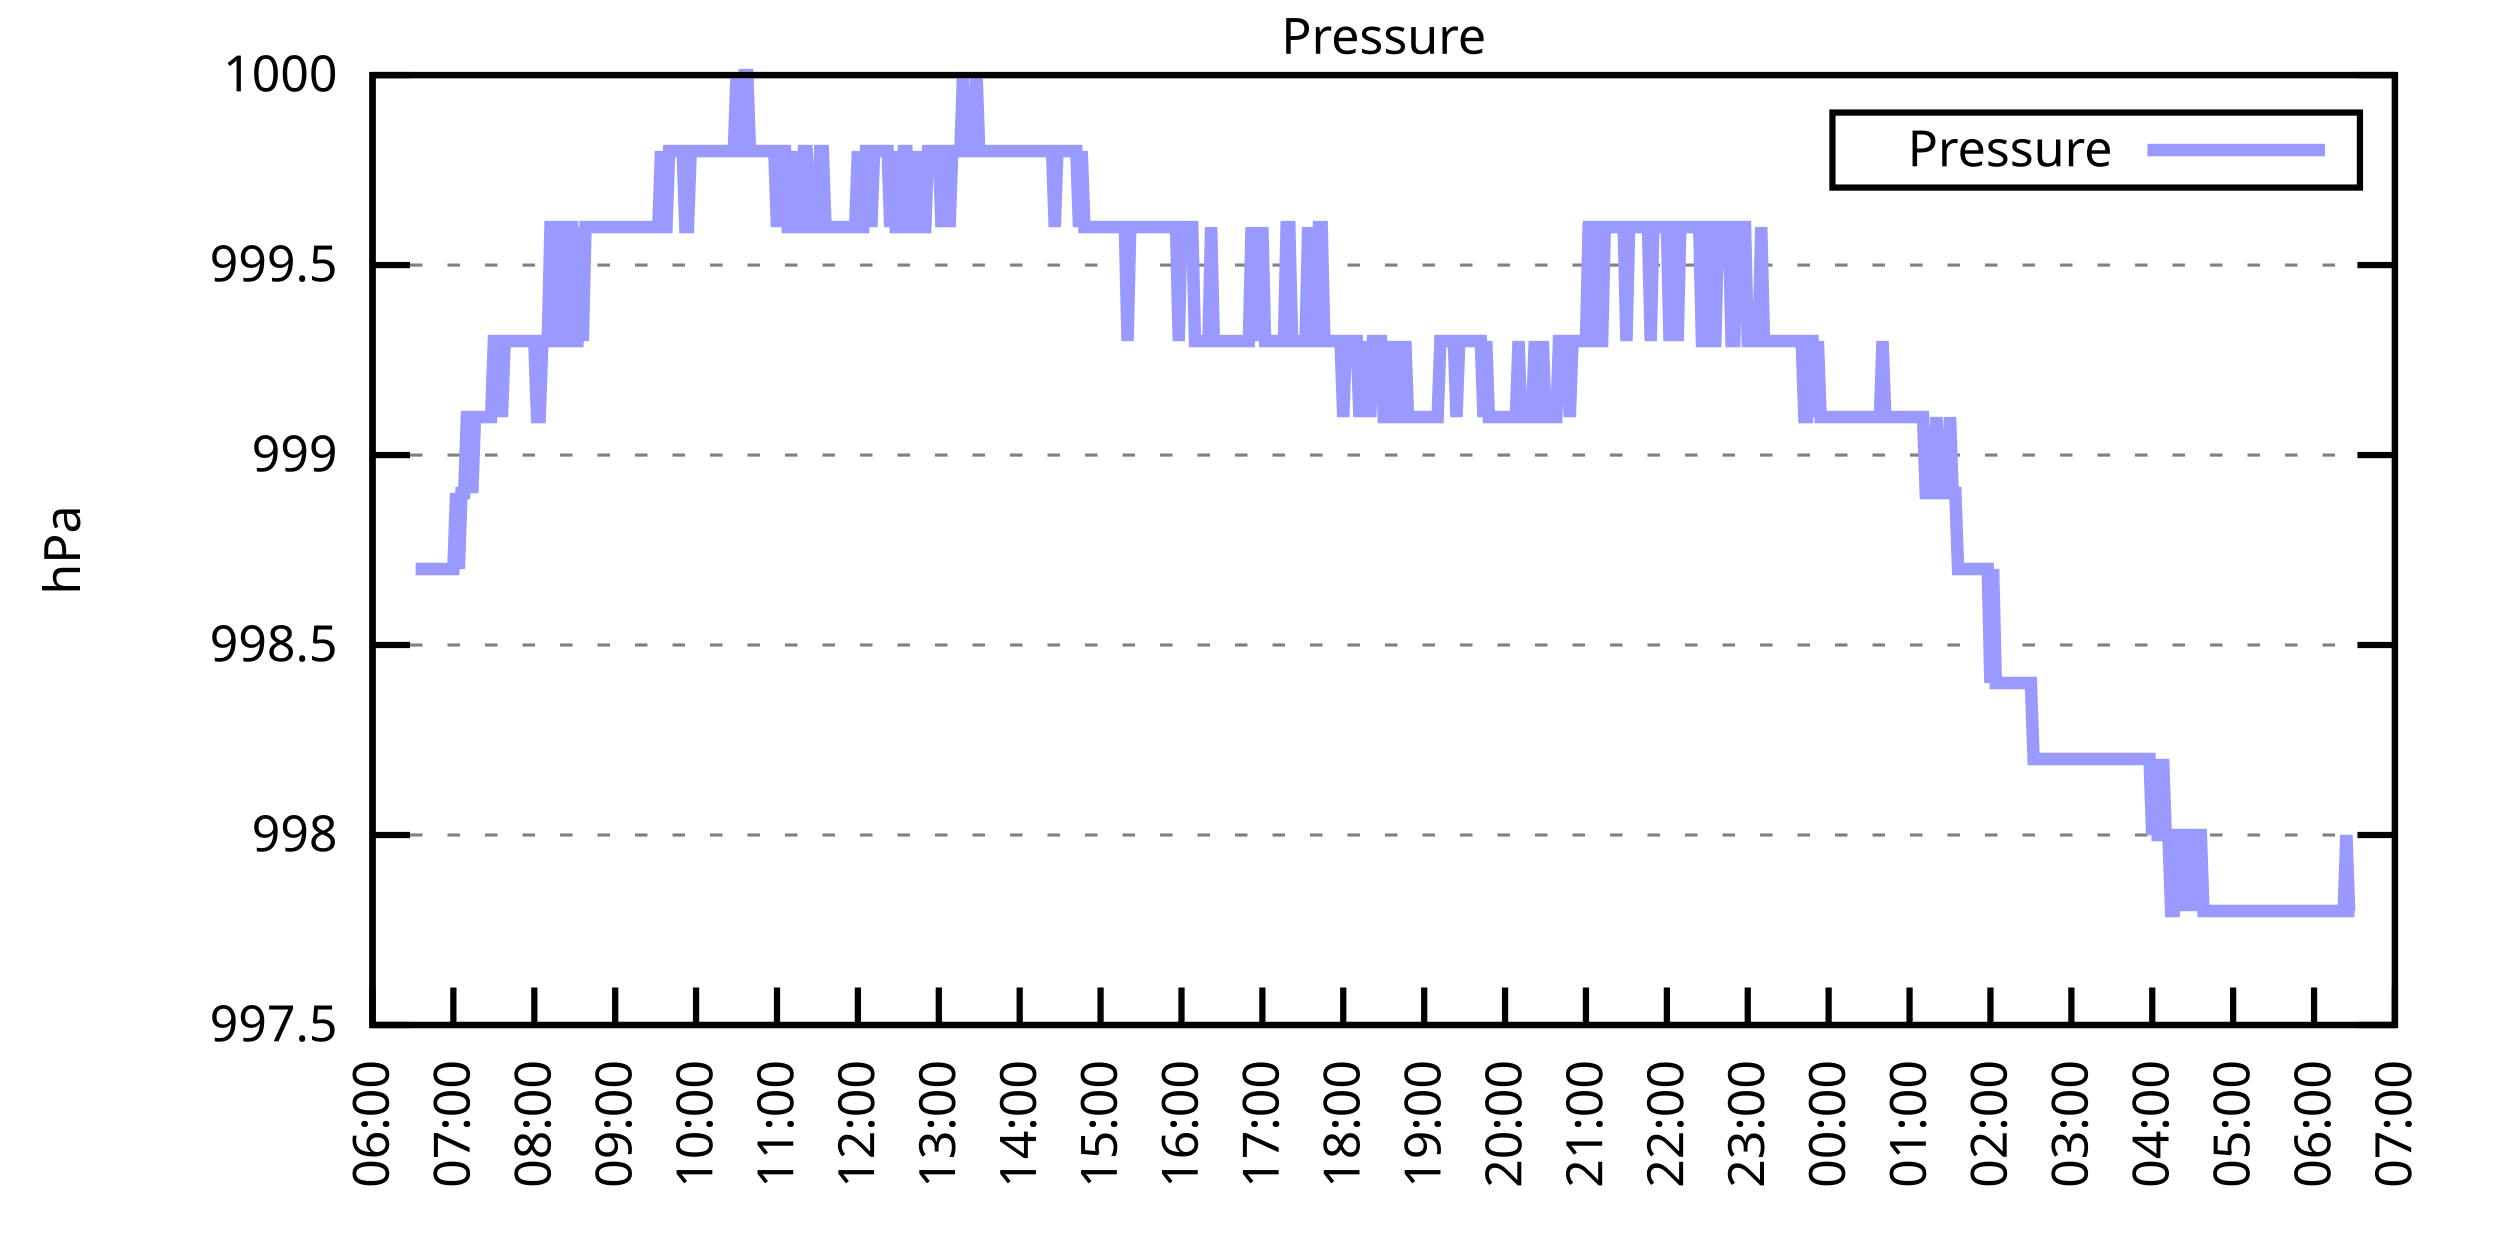
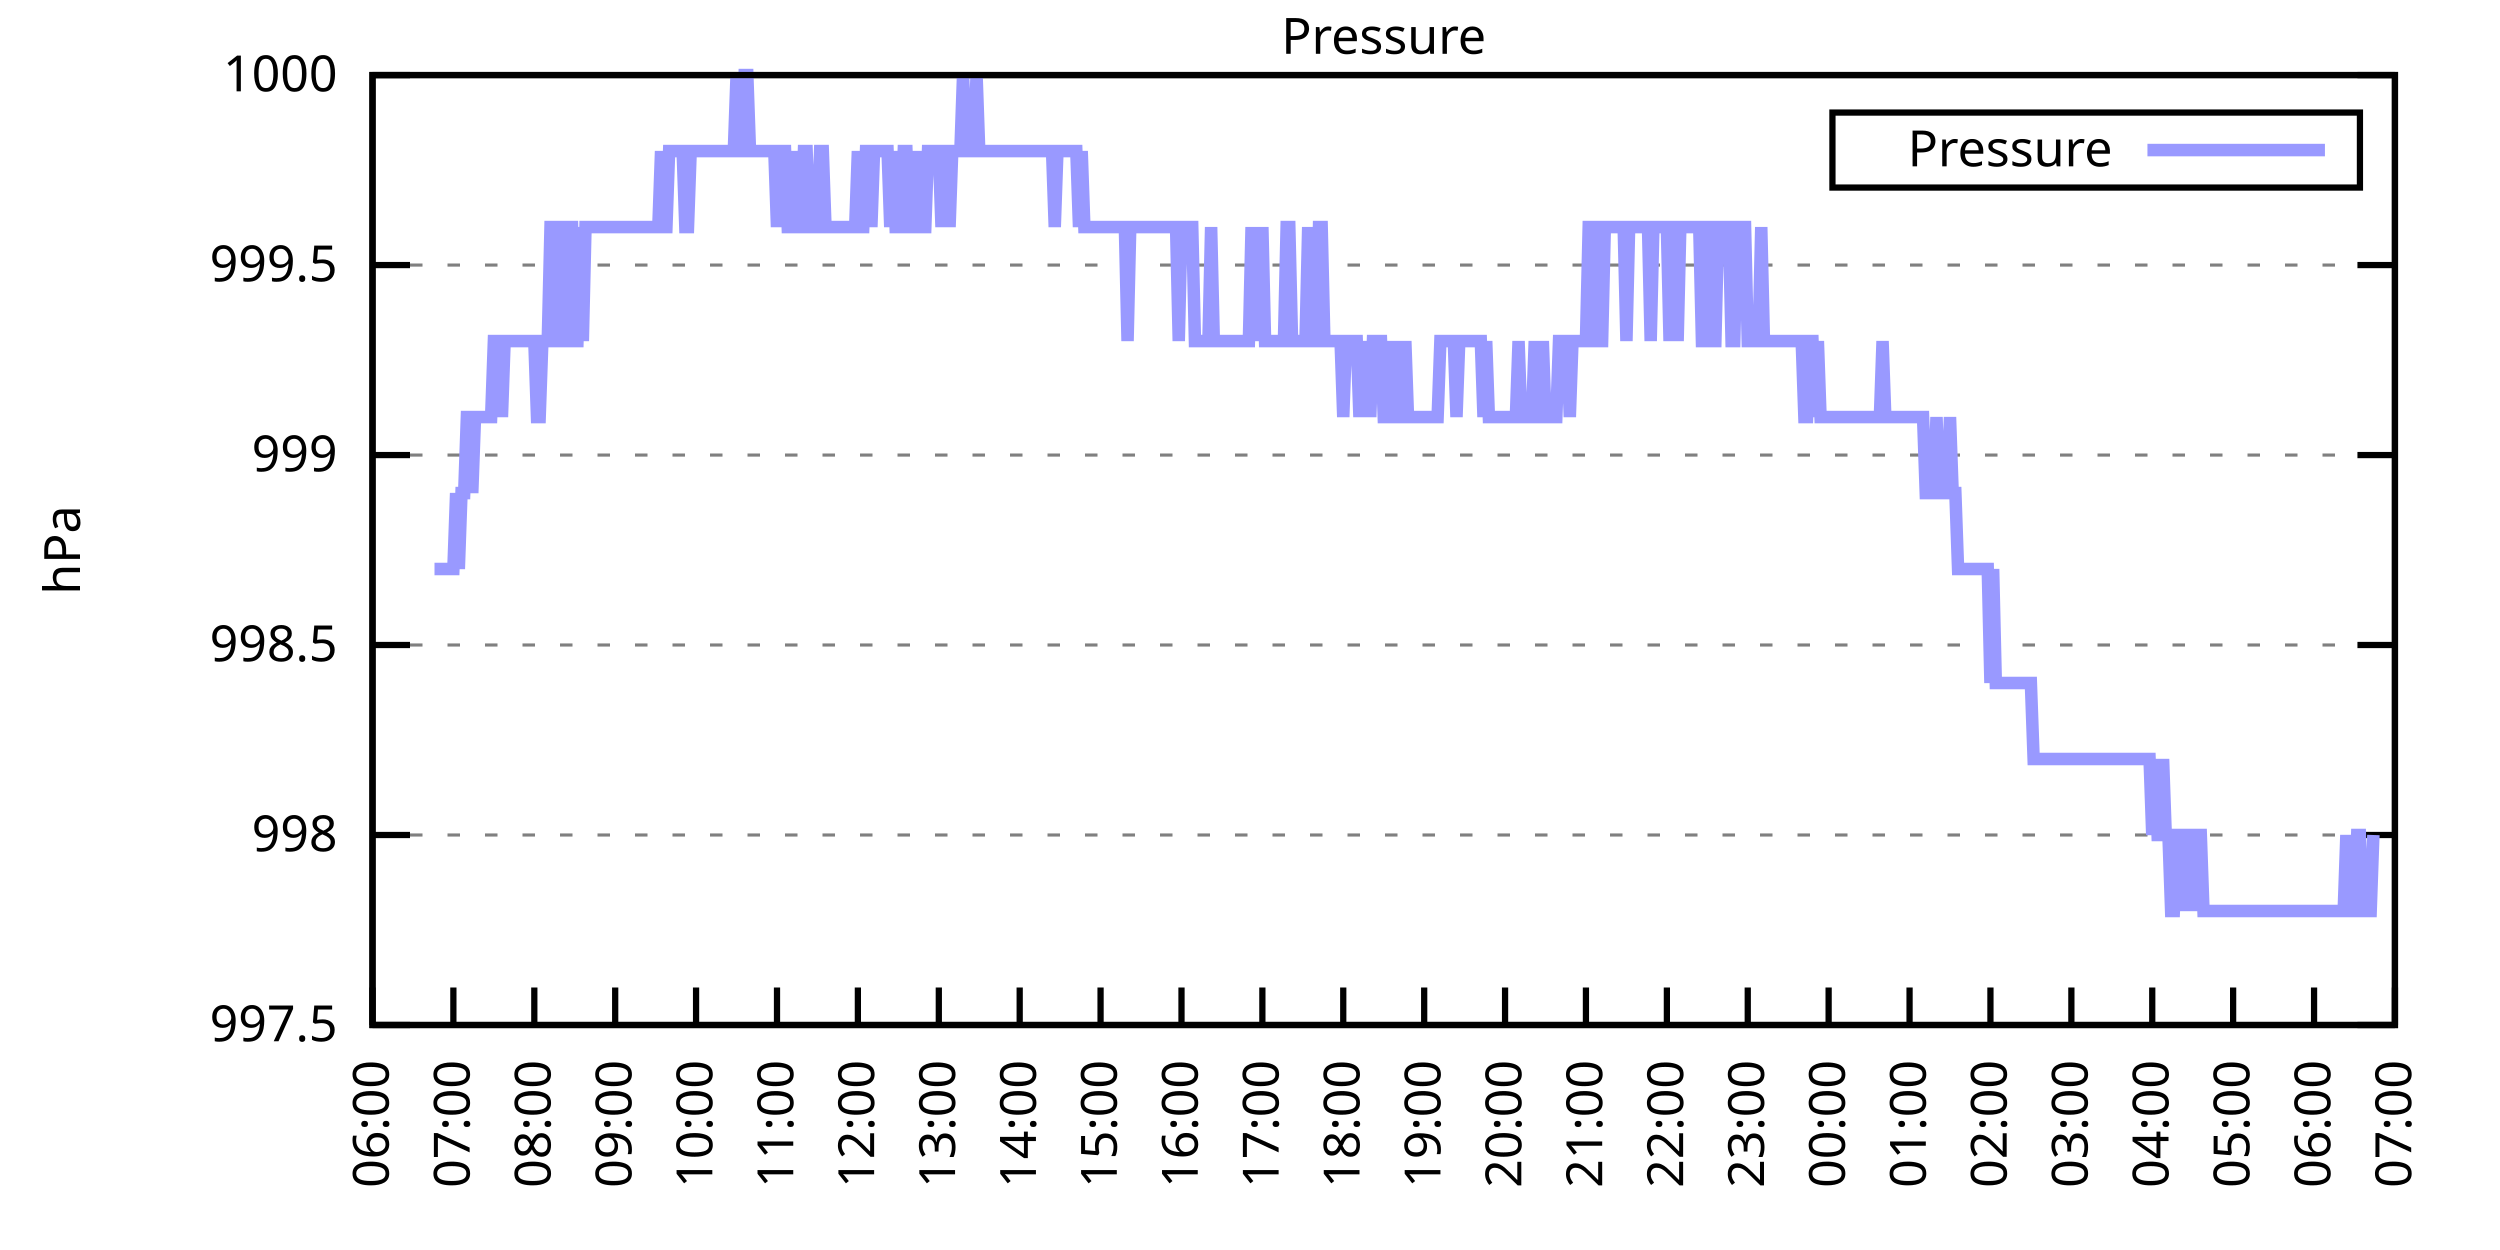
<svg xmlns="http://www.w3.org/2000/svg" xmlns:xlink="http://www.w3.org/1999/xlink" width="400" height="200" viewBox="0 0 400 200">
  <g id="gnuplot_canvas">
    <rect x="0" y="0" width="400" height="200" fill="none" />
    <defs>
      <circle id="gpDot" r="0.5" stroke-width="0.5" stroke="currentColor" />
      <path id="gpPt0" stroke-width="0.333" stroke="currentColor" d="M-1,0 h2 M0,-1 v2" />
      <path id="gpPt1" stroke-width="0.333" stroke="currentColor" d="M-1,-1 L1,1 M1,-1 L-1,1" />
      <path id="gpPt2" stroke-width="0.333" stroke="currentColor" d="M-1,0 L1,0 M0,-1 L0,1 M-1,-1 L1,1 M-1,1 L1,-1" />
      <rect id="gpPt3" stroke-width="0.333" stroke="currentColor" x="-1" y="-1" width="2" height="2" />
      <rect id="gpPt4" stroke-width="0.333" stroke="currentColor" fill="currentColor" x="-1" y="-1" width="2" height="2" />
      <circle id="gpPt5" stroke-width="0.333" stroke="currentColor" cx="0" cy="0" r="1" />
      <use xlink:href="#gpPt5" id="gpPt6" fill="currentColor" stroke="none" />
      <path id="gpPt7" stroke-width="0.333" stroke="currentColor" d="M0,-1.33 L-1.33,0.67 L1.33,0.67 z" />
      <use xlink:href="#gpPt7" id="gpPt8" fill="currentColor" stroke="none" />
      <use xlink:href="#gpPt7" id="gpPt9" stroke="currentColor" transform="rotate(180)" />
      <use xlink:href="#gpPt9" id="gpPt10" fill="currentColor" stroke="none" />
      <use xlink:href="#gpPt3" id="gpPt11" stroke="currentColor" transform="rotate(45)" />
      <use xlink:href="#gpPt11" id="gpPt12" fill="currentColor" stroke="none" />
      <path id="gpPt13" stroke-width="0.333" stroke="currentColor" d="M0,1.330 L1.265,0.411 L0.782,-1.067 L-0.782,-1.076 L-1.265,0.411 z" />
      <use xlink:href="#gpPt13" id="gpPt14" fill="currentColor" stroke="none" />
      <filter id="textbox" filterUnits="objectBoundingBox" x="0" y="0" height="1" width="1">
        <feFlood flood-color="white" flood-opacity="1" result="bgnd" />
        <feComposite in="SourceGraphic" in2="bgnd" operator="atop" />
      </filter>
      <filter id="greybox" filterUnits="objectBoundingBox" x="0" y="0" height="1" width="1">
        <feFlood flood-color="lightgrey" flood-opacity="1" result="grey" />
        <feComposite in="SourceGraphic" in2="grey" operator="atop" />
      </filter>
    </defs>
    <g fill="none" color="white" stroke="currentColor" stroke-width="1.00" stroke-linecap="butt" stroke-linejoin="miter">
</g>
    <g fill="none" color="black" stroke="currentColor" stroke-width="1.00" stroke-linecap="butt" stroke-linejoin="miter">
      <g stroke="none" shape-rendering="crispEdges">
        <polygon fill="rgb(255, 255, 255)" points="59.60,164.00 383.18,164.00 383.18,12.02 59.60,12.02 " />
      </g>
    </g>
    <g fill="none" color="black" stroke="currentColor" stroke-width="1.00" stroke-linecap="butt" stroke-linejoin="miter">
</g>
    <g fill="none" color="black" stroke="black" stroke-width="0.50" stroke-linecap="butt" stroke-linejoin="miter">
</g>
    <g fill="none" color="gray" stroke="currentColor" stroke-width="0.50" stroke-linecap="butt" stroke-linejoin="miter">
      <path stroke="gray" stroke-dasharray="2,4" class="gridline" d="M59.60,164.00 L383.19,164.00  " />
    </g>
    <g fill="none" color="gray" stroke="gray" stroke-width="1.00" stroke-linecap="butt" stroke-linejoin="miter">
</g>
    <g fill="none" color="black" stroke="currentColor" stroke-width="1.00" stroke-linecap="butt" stroke-linejoin="miter">
      <path stroke="black" d="M59.60,164.00 L65.60,164.00 M383.19,164.00 L377.19,164.00  " />
      <g transform="translate(54.00,166.60)" stroke="none" fill="black" font-family="Sans" font-size="8.00" text-anchor="end">
        <text>
          <tspan font-family="Sans"> 997.5</tspan>
        </text>
      </g>
    </g>
    <g fill="none" color="black" stroke="currentColor" stroke-width="1.00" stroke-linecap="butt" stroke-linejoin="miter">
</g>
    <g fill="none" color="black" stroke="black" stroke-width="0.50" stroke-linecap="butt" stroke-linejoin="miter">
</g>
    <g fill="none" color="gray" stroke="currentColor" stroke-width="0.50" stroke-linecap="butt" stroke-linejoin="miter">
      <path stroke="gray" stroke-dasharray="2,4" class="gridline" d="M59.60,133.60 L383.19,133.60  " />
    </g>
    <g fill="none" color="gray" stroke="gray" stroke-width="1.00" stroke-linecap="butt" stroke-linejoin="miter">
</g>
    <g fill="none" color="black" stroke="currentColor" stroke-width="1.00" stroke-linecap="butt" stroke-linejoin="miter">
      <path stroke="black" d="M59.60,133.60 L65.60,133.60 M383.19,133.60 L377.19,133.60  " />
      <g transform="translate(54.00,136.20)" stroke="none" fill="black" font-family="Sans" font-size="8.00" text-anchor="end">
        <text>
          <tspan font-family="Sans"> 998</tspan>
        </text>
      </g>
    </g>
    <g fill="none" color="black" stroke="currentColor" stroke-width="1.00" stroke-linecap="butt" stroke-linejoin="miter">
</g>
    <g fill="none" color="black" stroke="black" stroke-width="0.50" stroke-linecap="butt" stroke-linejoin="miter">
</g>
    <g fill="none" color="gray" stroke="currentColor" stroke-width="0.50" stroke-linecap="butt" stroke-linejoin="miter">
      <path stroke="gray" stroke-dasharray="2,4" class="gridline" d="M59.60,103.20 L383.19,103.20  " />
    </g>
    <g fill="none" color="gray" stroke="gray" stroke-width="1.00" stroke-linecap="butt" stroke-linejoin="miter">
</g>
    <g fill="none" color="black" stroke="currentColor" stroke-width="1.00" stroke-linecap="butt" stroke-linejoin="miter">
      <path stroke="black" d="M59.60,103.20 L65.60,103.20 M383.19,103.20 L377.19,103.20  " />
      <g transform="translate(54.00,105.80)" stroke="none" fill="black" font-family="Sans" font-size="8.00" text-anchor="end">
        <text>
          <tspan font-family="Sans"> 998.5</tspan>
        </text>
      </g>
    </g>
    <g fill="none" color="black" stroke="currentColor" stroke-width="1.00" stroke-linecap="butt" stroke-linejoin="miter">
</g>
    <g fill="none" color="black" stroke="black" stroke-width="0.50" stroke-linecap="butt" stroke-linejoin="miter">
</g>
    <g fill="none" color="gray" stroke="currentColor" stroke-width="0.50" stroke-linecap="butt" stroke-linejoin="miter">
      <path stroke="gray" stroke-dasharray="2,4" class="gridline" d="M59.60,72.81 L383.19,72.81  " />
    </g>
    <g fill="none" color="gray" stroke="gray" stroke-width="1.00" stroke-linecap="butt" stroke-linejoin="miter">
</g>
    <g fill="none" color="black" stroke="currentColor" stroke-width="1.00" stroke-linecap="butt" stroke-linejoin="miter">
      <path stroke="black" d="M59.60,72.81 L65.60,72.81 M383.19,72.81 L377.19,72.81  " />
      <g transform="translate(54.00,75.41)" stroke="none" fill="black" font-family="Sans" font-size="8.00" text-anchor="end">
        <text>
          <tspan font-family="Sans"> 999</tspan>
        </text>
      </g>
    </g>
    <g fill="none" color="black" stroke="currentColor" stroke-width="1.00" stroke-linecap="butt" stroke-linejoin="miter">
</g>
    <g fill="none" color="black" stroke="black" stroke-width="0.50" stroke-linecap="butt" stroke-linejoin="miter">
</g>
    <g fill="none" color="gray" stroke="currentColor" stroke-width="0.50" stroke-linecap="butt" stroke-linejoin="miter">
      <path stroke="gray" stroke-dasharray="2,4" class="gridline" d="M59.60,42.41 L383.19,42.41  " />
    </g>
    <g fill="none" color="gray" stroke="gray" stroke-width="1.00" stroke-linecap="butt" stroke-linejoin="miter">
</g>
    <g fill="none" color="black" stroke="currentColor" stroke-width="1.00" stroke-linecap="butt" stroke-linejoin="miter">
      <path stroke="black" d="M59.60,42.41 L65.60,42.41 M383.19,42.41 L377.19,42.41  " />
      <g transform="translate(54.00,45.01)" stroke="none" fill="black" font-family="Sans" font-size="8.00" text-anchor="end">
        <text>
          <tspan font-family="Sans"> 999.5</tspan>
        </text>
      </g>
    </g>
    <g fill="none" color="black" stroke="currentColor" stroke-width="1.00" stroke-linecap="butt" stroke-linejoin="miter">
</g>
    <g fill="none" color="black" stroke="black" stroke-width="0.50" stroke-linecap="butt" stroke-linejoin="miter">
</g>
    <g fill="none" color="gray" stroke="currentColor" stroke-width="0.50" stroke-linecap="butt" stroke-linejoin="miter">
      <path stroke="gray" stroke-dasharray="2,4" class="gridline" d="M59.60,12.01 L383.19,12.01  " />
    </g>
    <g fill="none" color="gray" stroke="gray" stroke-width="1.00" stroke-linecap="butt" stroke-linejoin="miter">
</g>
    <g fill="none" color="black" stroke="currentColor" stroke-width="1.00" stroke-linecap="butt" stroke-linejoin="miter">
      <path stroke="black" d="M59.60,12.01 L65.60,12.01 M383.19,12.01 L377.19,12.01  " />
      <g transform="translate(54.00,14.61)" stroke="none" fill="black" font-family="Sans" font-size="8.00" text-anchor="end">
        <text>
          <tspan font-family="Sans"> 1000</tspan>
        </text>
      </g>
    </g>
    <g fill="none" color="black" stroke="currentColor" stroke-width="1.00" stroke-linecap="butt" stroke-linejoin="miter">
      <path stroke="black" d="M59.60,164.00 L59.60,158.00  " />
      <g transform="translate(62.20,169.60) rotate(270.00)" stroke="none" fill="black" font-family="Sans" font-size="8.00" text-anchor="end">
        <text>
          <tspan font-family="Sans">06:00</tspan>
        </text>
      </g>
    </g>
    <g fill="none" color="black" stroke="currentColor" stroke-width="1.00" stroke-linecap="butt" stroke-linejoin="miter">
      <path stroke="black" d="M72.54,164.00 L72.54,158.00  " />
      <g transform="translate(75.14,169.60) rotate(270.00)" stroke="none" fill="black" font-family="Sans" font-size="8.00" text-anchor="end">
        <text>
          <tspan font-family="Sans">07:00</tspan>
        </text>
      </g>
    </g>
    <g fill="none" color="black" stroke="currentColor" stroke-width="1.00" stroke-linecap="butt" stroke-linejoin="miter">
      <path stroke="black" d="M85.49,164.00 L85.49,158.00  " />
      <g transform="translate(88.09,169.60) rotate(270.00)" stroke="none" fill="black" font-family="Sans" font-size="8.00" text-anchor="end">
        <text>
          <tspan font-family="Sans">08:00</tspan>
        </text>
      </g>
    </g>
    <g fill="none" color="black" stroke="currentColor" stroke-width="1.00" stroke-linecap="butt" stroke-linejoin="miter">
      <path stroke="black" d="M98.43,164.00 L98.43,158.00  " />
      <g transform="translate(101.03,169.60) rotate(270.00)" stroke="none" fill="black" font-family="Sans" font-size="8.00" text-anchor="end">
        <text>
          <tspan font-family="Sans">09:00</tspan>
        </text>
      </g>
    </g>
    <g fill="none" color="black" stroke="currentColor" stroke-width="1.00" stroke-linecap="butt" stroke-linejoin="miter">
      <path stroke="black" d="M111.37,164.00 L111.37,158.00  " />
      <g transform="translate(113.97,169.60) rotate(270.00)" stroke="none" fill="black" font-family="Sans" font-size="8.00" text-anchor="end">
        <text>
          <tspan font-family="Sans">10:00</tspan>
        </text>
      </g>
    </g>
    <g fill="none" color="black" stroke="currentColor" stroke-width="1.00" stroke-linecap="butt" stroke-linejoin="miter">
      <path stroke="black" d="M124.32,164.00 L124.32,158.00  " />
      <g transform="translate(126.92,169.60) rotate(270.00)" stroke="none" fill="black" font-family="Sans" font-size="8.00" text-anchor="end">
        <text>
          <tspan font-family="Sans">11:00</tspan>
        </text>
      </g>
    </g>
    <g fill="none" color="black" stroke="currentColor" stroke-width="1.00" stroke-linecap="butt" stroke-linejoin="miter">
      <path stroke="black" d="M137.26,164.00 L137.26,158.00  " />
      <g transform="translate(139.86,169.60) rotate(270.00)" stroke="none" fill="black" font-family="Sans" font-size="8.00" text-anchor="end">
        <text>
          <tspan font-family="Sans">12:00</tspan>
        </text>
      </g>
    </g>
    <g fill="none" color="black" stroke="currentColor" stroke-width="1.00" stroke-linecap="butt" stroke-linejoin="miter">
      <path stroke="black" d="M150.21,164.00 L150.21,158.00  " />
      <g transform="translate(152.81,169.60) rotate(270.00)" stroke="none" fill="black" font-family="Sans" font-size="8.00" text-anchor="end">
        <text>
          <tspan font-family="Sans">13:00</tspan>
        </text>
      </g>
    </g>
    <g fill="none" color="black" stroke="currentColor" stroke-width="1.00" stroke-linecap="butt" stroke-linejoin="miter">
      <path stroke="black" d="M163.15,164.00 L163.15,158.00  " />
      <g transform="translate(165.75,169.60) rotate(270.00)" stroke="none" fill="black" font-family="Sans" font-size="8.00" text-anchor="end">
        <text>
          <tspan font-family="Sans">14:00</tspan>
        </text>
      </g>
    </g>
    <g fill="none" color="black" stroke="currentColor" stroke-width="1.00" stroke-linecap="butt" stroke-linejoin="miter">
      <path stroke="black" d="M176.09,164.00 L176.09,158.00  " />
      <g transform="translate(178.69,169.60) rotate(270.00)" stroke="none" fill="black" font-family="Sans" font-size="8.00" text-anchor="end">
        <text>
          <tspan font-family="Sans">15:00</tspan>
        </text>
      </g>
    </g>
    <g fill="none" color="black" stroke="currentColor" stroke-width="1.00" stroke-linecap="butt" stroke-linejoin="miter">
      <path stroke="black" d="M189.04,164.00 L189.04,158.00  " />
      <g transform="translate(191.64,169.60) rotate(270.00)" stroke="none" fill="black" font-family="Sans" font-size="8.00" text-anchor="end">
        <text>
          <tspan font-family="Sans">16:00</tspan>
        </text>
      </g>
    </g>
    <g fill="none" color="black" stroke="currentColor" stroke-width="1.00" stroke-linecap="butt" stroke-linejoin="miter">
      <path stroke="black" d="M201.98,164.00 L201.98,158.00  " />
      <g transform="translate(204.58,169.60) rotate(270.00)" stroke="none" fill="black" font-family="Sans" font-size="8.00" text-anchor="end">
        <text>
          <tspan font-family="Sans">17:00</tspan>
        </text>
      </g>
    </g>
    <g fill="none" color="black" stroke="currentColor" stroke-width="1.00" stroke-linecap="butt" stroke-linejoin="miter">
      <path stroke="black" d="M214.92,164.00 L214.92,158.00  " />
      <g transform="translate(217.52,169.60) rotate(270.00)" stroke="none" fill="black" font-family="Sans" font-size="8.00" text-anchor="end">
        <text>
          <tspan font-family="Sans">18:00</tspan>
        </text>
      </g>
    </g>
    <g fill="none" color="black" stroke="currentColor" stroke-width="1.00" stroke-linecap="butt" stroke-linejoin="miter">
      <path stroke="black" d="M227.87,164.00 L227.87,158.00  " />
      <g transform="translate(230.47,169.60) rotate(270.00)" stroke="none" fill="black" font-family="Sans" font-size="8.00" text-anchor="end">
        <text>
          <tspan font-family="Sans">19:00</tspan>
        </text>
      </g>
    </g>
    <g fill="none" color="black" stroke="currentColor" stroke-width="1.00" stroke-linecap="butt" stroke-linejoin="miter">
      <path stroke="black" d="M240.81,164.00 L240.81,158.00  " />
      <g transform="translate(243.41,169.60) rotate(270.00)" stroke="none" fill="black" font-family="Sans" font-size="8.00" text-anchor="end">
        <text>
          <tspan font-family="Sans">20:00</tspan>
        </text>
      </g>
    </g>
    <g fill="none" color="black" stroke="currentColor" stroke-width="1.00" stroke-linecap="butt" stroke-linejoin="miter">
      <path stroke="black" d="M253.75,164.00 L253.75,158.00  " />
      <g transform="translate(256.35,169.60) rotate(270.00)" stroke="none" fill="black" font-family="Sans" font-size="8.00" text-anchor="end">
        <text>
          <tspan font-family="Sans">21:00</tspan>
        </text>
      </g>
    </g>
    <g fill="none" color="black" stroke="currentColor" stroke-width="1.00" stroke-linecap="butt" stroke-linejoin="miter">
      <path stroke="black" d="M266.70,164.00 L266.70,158.00  " />
      <g transform="translate(269.30,169.60) rotate(270.00)" stroke="none" fill="black" font-family="Sans" font-size="8.00" text-anchor="end">
        <text>
          <tspan font-family="Sans">22:00</tspan>
        </text>
      </g>
    </g>
    <g fill="none" color="black" stroke="currentColor" stroke-width="1.00" stroke-linecap="butt" stroke-linejoin="miter">
      <path stroke="black" d="M279.64,164.00 L279.64,158.00  " />
      <g transform="translate(282.24,169.60) rotate(270.00)" stroke="none" fill="black" font-family="Sans" font-size="8.00" text-anchor="end">
        <text>
          <tspan font-family="Sans">23:00</tspan>
        </text>
      </g>
    </g>
    <g fill="none" color="black" stroke="currentColor" stroke-width="1.00" stroke-linecap="butt" stroke-linejoin="miter">
      <path stroke="black" d="M292.58,164.00 L292.58,158.00  " />
      <g transform="translate(295.18,169.60) rotate(270.00)" stroke="none" fill="black" font-family="Sans" font-size="8.00" text-anchor="end">
        <text>
          <tspan font-family="Sans">00:00</tspan>
        </text>
      </g>
    </g>
    <g fill="none" color="black" stroke="currentColor" stroke-width="1.00" stroke-linecap="butt" stroke-linejoin="miter">
      <path stroke="black" d="M305.53,164.00 L305.53,158.00  " />
      <g transform="translate(308.13,169.60) rotate(270.00)" stroke="none" fill="black" font-family="Sans" font-size="8.00" text-anchor="end">
        <text>
          <tspan font-family="Sans">01:00</tspan>
        </text>
      </g>
    </g>
    <g fill="none" color="black" stroke="currentColor" stroke-width="1.00" stroke-linecap="butt" stroke-linejoin="miter">
      <path stroke="black" d="M318.47,164.00 L318.47,158.00  " />
      <g transform="translate(321.07,169.60) rotate(270.00)" stroke="none" fill="black" font-family="Sans" font-size="8.00" text-anchor="end">
        <text>
          <tspan font-family="Sans">02:00</tspan>
        </text>
      </g>
    </g>
    <g fill="none" color="black" stroke="currentColor" stroke-width="1.00" stroke-linecap="butt" stroke-linejoin="miter">
      <path stroke="black" d="M331.42,164.00 L331.42,158.00  " />
      <g transform="translate(334.02,169.60) rotate(270.00)" stroke="none" fill="black" font-family="Sans" font-size="8.00" text-anchor="end">
        <text>
          <tspan font-family="Sans">03:00</tspan>
        </text>
      </g>
    </g>
    <g fill="none" color="black" stroke="currentColor" stroke-width="1.00" stroke-linecap="butt" stroke-linejoin="miter">
      <path stroke="black" d="M344.36,164.00 L344.36,158.00  " />
      <g transform="translate(346.96,169.60) rotate(270.00)" stroke="none" fill="black" font-family="Sans" font-size="8.00" text-anchor="end">
        <text>
          <tspan font-family="Sans">04:00</tspan>
        </text>
      </g>
    </g>
    <g fill="none" color="black" stroke="currentColor" stroke-width="1.00" stroke-linecap="butt" stroke-linejoin="miter">
      <path stroke="black" d="M357.30,164.00 L357.30,158.00  " />
      <g transform="translate(359.90,169.60) rotate(270.00)" stroke="none" fill="black" font-family="Sans" font-size="8.00" text-anchor="end">
        <text>
          <tspan font-family="Sans">05:00</tspan>
        </text>
      </g>
    </g>
    <g fill="none" color="black" stroke="currentColor" stroke-width="1.00" stroke-linecap="butt" stroke-linejoin="miter">
      <path stroke="black" d="M370.25,164.00 L370.25,158.00  " />
      <g transform="translate(372.85,169.60) rotate(270.00)" stroke="none" fill="black" font-family="Sans" font-size="8.00" text-anchor="end">
        <text>
          <tspan font-family="Sans">06:00</tspan>
        </text>
      </g>
    </g>
    <g fill="none" color="black" stroke="currentColor" stroke-width="1.00" stroke-linecap="butt" stroke-linejoin="miter">
      <path stroke="black" d="M383.19,164.00 L383.19,158.00  " />
      <g transform="translate(385.79,169.60) rotate(270.00)" stroke="none" fill="black" font-family="Sans" font-size="8.00" text-anchor="end">
        <text>
          <tspan font-family="Sans">07:00</tspan>
        </text>
      </g>
    </g>
    <g fill="none" color="black" stroke="currentColor" stroke-width="1.00" stroke-linecap="butt" stroke-linejoin="miter">
</g>
    <g fill="none" color="black" stroke="currentColor" stroke-width="1.00" stroke-linecap="butt" stroke-linejoin="miter">
      <path stroke="black" d="M59.60,12.01 L59.60,164.00 L383.19,164.00 L383.19,12.01 L59.60,12.01 Z  " />
    </g>
    <g fill="none" color="black" stroke="currentColor" stroke-width="1.00" stroke-linecap="butt" stroke-linejoin="miter">
</g>
    <g fill="none" color="black" stroke="currentColor" stroke-width="1.00" stroke-linecap="butt" stroke-linejoin="miter">
      <path stroke="black" d="M293.19,30.01 L293.19,18.01 L377.59,18.01 L377.59,30.01 L293.19,30.01 Z  " />
    </g>
    <g id="Pressure_plot_1">
      <g fill="none" color="white" stroke="black" stroke-width="2.00" stroke-linecap="butt" stroke-linejoin="miter">
</g>
      <g fill="none" color="black" stroke="currentColor" stroke-width="2.00" stroke-linecap="butt" stroke-linejoin="miter">
        <g transform="translate(337.99,26.61)" stroke="none" fill="black" font-family="Sans" font-size="8.00" text-anchor="end">
          <text>
            <tspan font-family="Sans">Pressure</tspan>
          </text>
        </g>
      </g>
      <g fill="none" color="black" stroke="currentColor" stroke-width="2.00" stroke-linecap="butt" stroke-linejoin="miter">
-         <path stroke="rgb(153, 153, 255)" d="M343.59,24.01 L371.99,24.01 M66.50,91.04 L66.93,91.04 L67.37,91.04 L67.80,91.04 L68.23,91.04 L68.66,91.04   L69.09,91.04 L69.52,91.04 L69.95,91.04 L70.39,91.04 L70.82,91.04 L71.25,91.04 L71.68,91.04 L72.11,91.04   L72.54,91.04 L72.98,78.89 L73.41,91.04 L73.84,78.89 L74.27,78.89 L74.70,66.73 L75.13,66.73 L75.56,78.89   L76.00,66.73 L76.43,66.73 L76.86,66.73 L77.29,66.73 L77.72,66.73 L78.15,66.73 L78.58,66.73 L79.02,54.57   L79.45,54.57 L79.88,54.57 L80.31,66.73 L80.74,54.57 L81.17,54.57 L81.60,54.57 L82.04,54.57 L82.47,54.57   L82.90,54.57 L83.33,54.57 L83.76,54.57 L84.19,54.57 L84.62,54.57 L85.06,54.57 L85.49,54.57 L85.92,66.73   L86.35,66.73 L86.78,54.57 L87.21,54.57 L87.64,54.57 L88.08,36.33 L88.51,36.33 L88.94,36.33 L89.37,54.57   L89.80,54.57 L90.23,54.57 L90.66,36.33 L91.10,36.33 L91.53,36.33 L91.96,54.57 L92.39,54.57 L92.82,36.33   L93.25,54.57 L93.68,36.33 L94.12,36.33 L94.55,36.33 L94.98,36.33 L95.41,36.33 L95.84,36.33 L96.27,36.33   L96.70,36.33 L97.14,36.33 L97.57,36.33 L98.00,36.33 L98.43,36.33 L98.86,36.33 L99.29,36.33 L99.73,36.33   L100.16,36.33 L100.59,36.33 L101.02,36.33 L101.45,36.33 L101.88,36.33 L102.31,36.33 L102.75,36.33 L103.18,36.33   L103.61,36.33 L104.04,36.33 L104.47,36.33 L104.90,36.33 L105.33,36.33 L105.77,24.17 L106.20,36.33 L106.63,36.33   L107.06,24.17 L107.49,24.17 L107.92,24.17 L108.35,24.17 L108.79,24.17 L109.22,24.17 L109.65,36.33 L110.08,36.33   L110.51,24.17 L110.94,24.17 L111.37,24.17 L111.81,24.17 L112.24,24.17 L112.67,24.17 L113.10,24.17 L113.53,24.17   L113.96,24.17 L114.39,24.17 L114.83,24.17 L115.26,24.17 L115.69,24.17 L116.12,24.17 L116.55,24.17 L116.98,24.17   L117.41,24.17 L117.85,12.01 L118.28,24.17 L118.71,24.17 L119.14,12.01 L119.57,12.01 L120.00,24.17 L120.43,24.17   L120.87,24.17 L121.30,24.17 L121.73,24.17 L122.16,24.17 L122.59,24.17 L123.02,24.17 L123.46,24.17 L123.89,24.17   L124.32,36.33 L124.75,24.17 L125.18,24.17 L125.61,24.17 L126.04,36.33 L126.48,36.33 L126.91,24.17 L127.34,36.33   L127.77,36.33 L128.20,36.33 L128.63,24.17 L129.06,24.17 L129.50,36.33 L129.93,36.33 L130.36,36.33 L130.79,36.33   L131.22,24.17 L131.65,24.17 L132.08,36.33 L132.52,36.33 L132.95,36.33 L133.38,36.33 L133.81,36.33 L134.24,36.33   L134.67,36.33 L135.10,36.33 L135.54,36.33 L135.97,36.33 L136.40,36.33 L136.83,36.33 L137.26,24.17 L137.69,36.33   L138.12,36.33 L138.56,24.17 L138.99,24.17 L139.42,36.33 L139.85,24.17 L140.28,24.17 L140.71,24.17 L141.14,24.17   L141.58,24.17 L142.01,24.17 L142.44,36.33 L142.87,24.17 L143.30,36.33 L143.73,36.33 L144.16,36.33 L144.60,24.17   L145.03,24.17 L145.46,36.33 L145.89,36.33 L146.32,36.33 L146.75,24.17 L147.19,36.33 L147.62,36.33 L148.05,36.33   L148.48,24.17 L148.91,24.17 L149.34,24.17 L149.77,24.17 L150.21,24.17 L150.64,36.33 L151.07,24.17 L151.50,24.17   L151.93,36.33 L152.36,24.17 L152.79,24.17 L153.23,24.17 L153.66,24.17 L154.09,12.01 L154.52,24.17 L154.95,24.17   L155.38,24.17 L155.81,24.17 L156.25,12.01 L156.68,24.17 L157.11,24.17 L157.54,24.17 L157.97,24.17 L158.40,24.17   L158.83,24.17 L159.27,24.17 L159.70,24.17 L160.13,24.17 L160.56,24.17 L160.99,24.17 L161.42,24.17 L161.85,24.17   L162.29,24.17 L162.72,24.17 L163.15,24.17 L163.58,24.17 L164.01,24.17 L164.44,24.17 L164.87,24.17 L165.31,24.17   L165.74,24.17 L166.17,24.17 L166.60,24.17 L167.03,24.17 L167.46,24.17 L167.89,24.17 L168.33,24.17 L168.76,36.33   L169.19,24.17 L169.62,24.17 L170.05,24.17 L170.48,24.17 L170.91,24.17 L171.35,24.17 L171.78,24.17 L172.21,24.17   L172.64,36.33 L173.07,24.17 L173.50,36.33 L173.94,36.33 L174.37,36.33 L174.80,36.33 L175.23,36.33 L175.66,36.33   L176.09,36.33 L176.52,36.33 L176.96,36.33 L177.39,36.33 L177.82,36.33 L178.25,36.33 L178.68,36.33 L179.11,36.33   L179.54,36.33 L179.98,36.33 L180.41,54.57 L180.84,36.33 L181.27,36.33 L181.70,36.33 L182.13,36.33 L182.56,36.33   L183.00,36.33 L183.43,36.33 L183.86,36.33 L184.29,36.33 L184.72,36.33 L185.15,36.33 L185.58,36.33 L186.02,36.33   L186.45,36.33 L186.88,36.33 L187.31,36.33 L187.74,36.33 L188.17,36.33 L188.60,54.57 L189.04,36.33 L189.47,36.33   L189.90,36.33 L190.33,36.33 L190.76,36.33 L191.19,54.57 L191.62,54.57 L192.06,54.57 L192.49,54.57 L192.92,54.57   L193.35,54.57 L193.78,36.33 L194.21,54.57 L194.64,54.57 L195.08,54.57 L195.51,54.57 L195.94,54.57 L196.37,54.57   L196.80,54.57 L197.23,54.57 L197.67,54.57 L198.10,54.57 L198.53,54.57 L198.96,54.57 L199.39,54.57 L199.82,54.57   L200.25,36.33 L200.69,54.57 L201.12,36.33 L201.55,54.57 L201.98,36.33 L202.41,54.57 L202.84,54.57 L203.27,54.57   L203.71,54.57 L204.14,54.57 L204.57,54.57 L205.00,54.57 L205.43,54.57 L205.86,36.33 L206.29,36.33 L206.73,54.57   L207.16,54.57 L207.59,54.57 L208.02,54.57 L208.45,54.57 L208.88,54.57 L209.31,36.33 L209.75,54.57 L210.18,54.57   L210.61,54.57 L211.04,36.33 L211.47,36.33 L211.90,54.57 L212.33,54.57 L212.77,54.57 L213.20,54.57 L213.63,54.57   L214.06,54.57 L214.49,54.57 L214.92,66.73 L215.35,54.57 L215.79,54.57 L216.22,54.57 L216.65,54.57 L217.08,54.57   L217.51,66.73 L217.94,54.57 L218.37,66.73 L218.81,54.57 L219.24,66.73 L219.67,54.57 L220.10,54.57 L220.53,54.57   L220.96,54.57 L221.40,66.73 L221.83,66.73 L222.26,66.73 L222.69,54.57 L223.12,66.73 L223.55,54.57 L223.98,66.73   L224.42,66.73 L224.85,54.57 L225.28,66.73 L225.71,66.73 L226.14,66.73 L226.57,66.73 L227.00,66.73 L227.44,66.73   L227.87,66.73 L228.30,66.73 L228.73,66.73 L229.16,66.73 L229.59,66.73 L230.02,66.73 L230.46,54.57 L230.89,54.57   L231.32,54.57 L231.75,54.57 L232.18,54.57 L232.61,54.57 L233.04,66.73 L233.48,54.57 L233.91,54.57 L234.34,54.57   L234.77,54.57 L235.20,54.57 L235.63,54.57 L236.06,54.57 L236.50,54.57 L236.93,54.57 L237.36,66.73 L237.79,54.57   L238.22,66.73 L238.65,66.73 L239.08,66.73 L239.52,66.73 L239.95,66.73 L240.38,66.73 L240.81,66.73 L241.24,66.73   L241.67,66.73 L242.10,66.73 L242.54,66.73 L242.97,54.57 L243.40,66.73 L243.83,66.73 L244.26,66.73 L244.69,66.73   L245.12,66.73 L245.56,54.57 L245.99,66.73 L246.42,66.73 L246.85,54.57 L247.28,66.73 L247.71,66.73 L248.15,66.73   L248.58,66.73 L249.01,66.73 L249.44,54.57 L249.87,54.57 L250.30,54.57 L250.73,54.57 L251.17,66.73 L251.60,54.57   L252.03,54.57 L252.46,54.57 L252.89,54.57 L253.32,54.57 L253.75,54.57 L254.19,36.33 L254.62,36.33 L255.05,36.33   L255.48,54.57 L255.91,54.57 L256.34,54.57 L256.77,36.33 L257.21,36.33 L257.64,36.33 L258.07,36.33 L258.50,36.33   L258.93,36.33 L259.36,36.33 L259.79,36.33 L260.23,54.57 L260.66,36.33 L261.09,36.33 L261.52,36.33 L261.95,36.33   L262.38,36.33 L262.81,36.33 L263.25,36.33 L263.68,36.33 L264.11,54.57 L264.54,36.33 L264.97,36.33 L265.40,36.33   L265.83,36.33 L266.27,36.33 L266.70,36.33 L267.13,54.57 L267.56,36.33 L267.99,36.33 L268.42,54.57 L268.85,36.33   L269.29,36.33 L269.72,36.33 L270.15,36.33 L270.58,36.33 L271.01,36.33 L271.44,36.33 L271.88,36.33 L272.31,54.57   L272.74,54.57 L273.17,36.33 L273.60,36.33 L274.03,54.57 L274.46,54.57 L274.90,36.33 L275.33,36.33 L275.76,36.33   L276.19,36.33 L276.62,36.33 L277.05,54.57 L277.48,54.57 L277.92,36.33 L278.35,36.33 L278.78,36.33 L279.21,36.33   L279.64,54.57 L280.07,54.57 L280.50,54.57 L280.94,54.57 L281.37,54.57 L281.80,36.33 L282.23,54.57 L282.66,54.57   L283.09,54.57 L283.52,54.57 L283.96,54.57 L284.39,54.57 L284.82,54.57 L285.25,54.57 L285.68,54.57 L286.11,54.57   L286.54,54.57 L286.98,54.57 L287.41,54.57 L287.84,54.57 L288.27,54.57 L288.70,66.73 L289.13,66.73 L289.56,54.57   L290.00,54.57 L290.43,66.73 L290.86,54.57 L291.29,66.73 L291.72,66.73 L292.15,66.73 L292.58,66.73 L293.02,66.73   L293.45,66.73 L293.88,66.73 L294.31,66.73 L294.74,66.73 L295.17,66.73 L295.60,66.73 L296.04,66.73 L296.47,66.73   L296.90,66.73 L297.33,66.73 L297.76,66.73 L298.19,66.73 L298.63,66.73 L299.06,66.73 L299.49,66.73 L299.92,66.73   L300.35,66.73 L300.78,66.73 L301.21,54.57 L301.65,66.73 L302.08,66.73 L302.51,66.73 L302.94,66.73 L303.37,66.73   L303.80,66.73 L304.23,66.73 L304.67,66.73 L305.10,66.73 L305.53,66.73 L305.96,66.73 L306.39,66.73 L306.82,66.73   L307.25,66.73 L307.69,66.73 L308.12,78.89 L308.55,78.89 L308.98,78.89 L309.41,78.89 L309.84,66.73 L310.27,78.89   L310.71,78.89 L311.14,78.89 L311.57,78.89 L312.00,66.73 L312.43,78.89 L312.86,78.89 L313.29,91.04 L313.73,91.04   L314.16,91.04 L314.59,91.04 L315.02,91.04 L315.45,91.04 L315.88,91.04 L316.31,91.04 L316.75,91.04 L317.18,91.04   L317.61,91.04 L318.04,91.04 L318.47,109.28 L318.90,91.04 L319.33,109.28 L319.77,109.28 L320.20,109.28 L320.63,109.28   L321.06,109.28 L321.49,109.28 L321.92,109.28 L322.36,109.28 L322.79,109.28 L323.22,109.28 L323.65,109.28 L324.08,109.28   L324.51,109.28 L324.94,109.28 L325.38,121.44 L325.81,121.44 L326.24,121.44 L326.67,121.44 L327.10,121.44 L327.53,121.44   L327.96,121.44 L328.40,121.44 L328.83,121.44 L329.26,121.44 L329.69,121.44 L330.12,121.44 L330.55,121.44 L330.98,121.44   L331.42,121.44 L331.85,121.44 L332.28,121.44 L332.71,121.44 L333.14,121.44 L333.57,121.44 L334.00,121.44 L334.44,121.44   L334.87,121.44 L335.30,121.44 L335.73,121.44 L336.16,121.44 L336.59,121.44 L337.02,121.44 L337.46,121.44 L337.89,121.44   L338.32,121.44 L338.75,121.44 L339.18,121.44 L339.61,121.44 L340.04,121.44 L340.48,121.44 L340.91,121.44 L341.34,121.44   L341.77,121.44 L342.20,121.44 L342.63,121.44 L343.06,121.44 L343.50,121.44 L343.93,121.44 L344.36,133.60 L344.79,121.44   L345.22,133.60 L345.65,133.60 L346.09,121.44 L346.52,133.60 L346.95,133.60 L347.38,145.76 L347.81,145.76 L348.24,133.60   L348.67,133.60 L349.11,133.60 L349.54,145.76 L349.97,133.60 L350.40,133.60 L350.83,145.76 L351.26,133.60 L351.69,133.60   L352.13,133.60 L352.56,145.76 L352.99,145.76 L353.42,145.76 L353.85,145.76 L354.28,145.76 L354.71,145.76 L355.15,145.76   L355.58,145.76 L356.01,145.76 L356.44,145.76 L356.87,145.76 L357.30,145.76 L357.73,145.76 L358.17,145.76 L358.60,145.76   L359.03,145.76 L359.46,145.76 L359.89,145.76 L360.32,145.76 L360.75,145.76 L361.19,145.76 L361.62,145.76 L362.05,145.76   L362.48,145.76 L362.91,145.76 L363.34,145.76 L363.77,145.76 L364.21,145.76 L364.64,145.76 L365.07,145.76 L365.50,145.76   L365.93,145.76 L366.36,145.76 L366.79,145.76 L367.23,145.76 L367.66,145.76 L368.09,145.76 L368.52,145.76 L368.95,145.76   L369.38,145.76 L369.81,145.76 L370.25,145.76 L370.68,145.76 L371.11,145.76 L371.54,145.76 L371.97,145.76 L372.40,145.76   L372.84,145.76 L373.27,145.76 L373.70,145.76 L374.13,145.76 L374.56,145.76 L374.99,145.76 L375.42,133.60 L375.86,145.76   L376.29,145.76 L376.72,145.76  " />
+         <path stroke="rgb(153, 153, 255)" d="M343.59,24.01 L371.99,24.01 M69.52,91.04 L69.95,91.04 L70.39,91.04 L70.82,91.04 L71.25,91.04 L71.68,91.04   L72.11,91.04 L72.54,91.04 L72.98,78.89 L73.41,91.04 L73.84,78.89 L74.27,78.89 L74.70,66.73 L75.13,66.73   L75.56,78.89 L76.00,66.73 L76.43,66.73 L76.86,66.73 L77.29,66.73 L77.72,66.73 L78.15,66.73 L78.58,66.73   L79.02,54.57 L79.45,54.57 L79.88,54.57 L80.31,66.73 L80.74,54.57 L81.17,54.57 L81.60,54.57 L82.04,54.57   L82.47,54.57 L82.90,54.57 L83.33,54.57 L83.76,54.57 L84.19,54.57 L84.62,54.57 L85.06,54.57 L85.49,54.57   L85.92,66.73 L86.35,66.73 L86.78,54.57 L87.21,54.57 L87.64,54.57 L88.08,36.33 L88.51,36.33 L88.94,36.33   L89.37,54.57 L89.80,54.57 L90.23,54.57 L90.66,36.33 L91.10,36.33 L91.53,36.33 L91.96,54.57 L92.39,54.57   L92.82,36.33 L93.25,54.57 L93.68,36.33 L94.12,36.33 L94.55,36.33 L94.98,36.33 L95.41,36.33 L95.84,36.33   L96.27,36.33 L96.70,36.33 L97.14,36.33 L97.57,36.33 L98.00,36.33 L98.43,36.33 L98.86,36.33 L99.29,36.33   L99.73,36.33 L100.16,36.33 L100.59,36.33 L101.02,36.33 L101.45,36.33 L101.88,36.33 L102.31,36.33 L102.75,36.33   L103.18,36.33 L103.61,36.33 L104.04,36.33 L104.47,36.33 L104.90,36.33 L105.33,36.33 L105.77,24.17 L106.20,36.33   L106.63,36.33 L107.06,24.17 L107.49,24.17 L107.92,24.17 L108.35,24.17 L108.79,24.17 L109.22,24.17 L109.65,36.33   L110.08,36.33 L110.51,24.17 L110.94,24.17 L111.37,24.17 L111.81,24.17 L112.24,24.17 L112.67,24.17 L113.10,24.17   L113.53,24.17 L113.96,24.17 L114.39,24.17 L114.83,24.17 L115.26,24.17 L115.69,24.17 L116.12,24.17 L116.55,24.17   L116.98,24.17 L117.41,24.17 L117.85,12.01 L118.28,24.17 L118.71,24.17 L119.14,12.01 L119.57,12.01 L120.00,24.17   L120.43,24.17 L120.87,24.17 L121.30,24.17 L121.73,24.17 L122.16,24.17 L122.59,24.17 L123.02,24.17 L123.46,24.17   L123.89,24.17 L124.32,36.33 L124.75,24.17 L125.18,24.17 L125.61,24.17 L126.04,36.33 L126.48,36.33 L126.91,24.17   L127.34,36.33 L127.77,36.33 L128.20,36.33 L128.63,24.17 L129.06,24.17 L129.50,36.33 L129.93,36.33 L130.36,36.33   L130.79,36.33 L131.22,24.17 L131.65,24.17 L132.08,36.33 L132.52,36.33 L132.95,36.33 L133.38,36.33 L133.81,36.33   L134.24,36.33 L134.67,36.33 L135.10,36.33 L135.54,36.33 L135.97,36.33 L136.40,36.33 L136.83,36.33 L137.26,24.17   L137.69,36.33 L138.12,36.33 L138.56,24.17 L138.99,24.17 L139.42,36.33 L139.85,24.17 L140.28,24.17 L140.71,24.17   L141.14,24.17 L141.58,24.17 L142.01,24.17 L142.44,36.33 L142.87,24.17 L143.30,36.33 L143.73,36.33 L144.16,36.33   L144.60,24.17 L145.03,24.17 L145.46,36.33 L145.89,36.33 L146.32,36.33 L146.75,24.17 L147.19,36.33 L147.62,36.33   L148.05,36.33 L148.48,24.17 L148.91,24.17 L149.34,24.17 L149.77,24.17 L150.21,24.17 L150.64,36.33 L151.07,24.17   L151.50,24.17 L151.93,36.33 L152.36,24.17 L152.79,24.17 L153.23,24.17 L153.66,24.17 L154.09,12.01 L154.52,24.17   L154.95,24.17 L155.38,24.17 L155.81,24.17 L156.25,12.01 L156.68,24.17 L157.11,24.17 L157.54,24.17 L157.97,24.17   L158.40,24.17 L158.83,24.17 L159.27,24.17 L159.70,24.17 L160.13,24.17 L160.56,24.17 L160.99,24.17 L161.42,24.17   L161.85,24.17 L162.29,24.17 L162.72,24.17 L163.15,24.17 L163.58,24.17 L164.01,24.17 L164.44,24.17 L164.87,24.17   L165.31,24.17 L165.74,24.17 L166.17,24.17 L166.60,24.17 L167.03,24.17 L167.46,24.17 L167.89,24.17 L168.33,24.17   L168.76,36.33 L169.19,24.17 L169.62,24.17 L170.05,24.17 L170.48,24.17 L170.91,24.17 L171.35,24.17 L171.78,24.17   L172.21,24.17 L172.64,36.33 L173.07,24.17 L173.50,36.33 L173.94,36.33 L174.37,36.33 L174.80,36.33 L175.23,36.33   L175.66,36.33 L176.09,36.33 L176.52,36.33 L176.96,36.33 L177.39,36.33 L177.82,36.33 L178.25,36.33 L178.68,36.33   L179.11,36.33 L179.54,36.33 L179.98,36.33 L180.41,54.57 L180.84,36.33 L181.27,36.33 L181.70,36.33 L182.13,36.33   L182.56,36.33 L183.00,36.33 L183.43,36.33 L183.86,36.33 L184.29,36.33 L184.72,36.33 L185.15,36.33 L185.58,36.33   L186.02,36.33 L186.45,36.33 L186.88,36.33 L187.31,36.33 L187.74,36.33 L188.17,36.33 L188.60,54.57 L189.04,36.33   L189.47,36.33 L189.90,36.33 L190.33,36.33 L190.76,36.33 L191.19,54.57 L191.62,54.57 L192.06,54.57 L192.49,54.57   L192.92,54.57 L193.35,54.57 L193.78,36.33 L194.21,54.57 L194.64,54.57 L195.08,54.57 L195.51,54.57 L195.94,54.57   L196.37,54.57 L196.80,54.57 L197.23,54.57 L197.67,54.57 L198.10,54.57 L198.53,54.57 L198.96,54.57 L199.39,54.57   L199.82,54.57 L200.25,36.33 L200.69,54.57 L201.12,36.33 L201.55,54.57 L201.98,36.33 L202.41,54.57 L202.84,54.57   L203.27,54.57 L203.71,54.57 L204.14,54.57 L204.57,54.57 L205.00,54.57 L205.43,54.57 L205.86,36.33 L206.29,36.33   L206.73,54.57 L207.16,54.57 L207.59,54.57 L208.02,54.57 L208.45,54.57 L208.88,54.57 L209.31,36.33 L209.75,54.57   L210.18,54.57 L210.61,54.57 L211.04,36.33 L211.47,36.33 L211.90,54.57 L212.33,54.57 L212.77,54.57 L213.20,54.57   L213.63,54.57 L214.06,54.57 L214.49,54.57 L214.92,66.73 L215.35,54.57 L215.79,54.57 L216.22,54.57 L216.65,54.57   L217.08,54.57 L217.51,66.73 L217.94,54.57 L218.37,66.73 L218.81,54.57 L219.24,66.73 L219.67,54.57 L220.10,54.57   L220.53,54.57 L220.96,54.57 L221.40,66.73 L221.83,66.73 L222.26,66.73 L222.69,54.57 L223.12,66.73 L223.55,54.57   L223.98,66.73 L224.42,66.73 L224.85,54.57 L225.28,66.73 L225.71,66.73 L226.14,66.73 L226.57,66.73 L227.00,66.73   L227.44,66.73 L227.87,66.73 L228.30,66.73 L228.73,66.73 L229.16,66.73 L229.59,66.73 L230.02,66.73 L230.46,54.57   L230.89,54.57 L231.32,54.57 L231.75,54.57 L232.18,54.57 L232.61,54.57 L233.04,66.73 L233.48,54.57 L233.91,54.57   L234.34,54.57 L234.77,54.57 L235.20,54.57 L235.63,54.57 L236.06,54.57 L236.50,54.57 L236.93,54.57 L237.36,66.73   L237.79,54.57 L238.22,66.73 L238.65,66.73 L239.08,66.73 L239.52,66.73 L239.95,66.73 L240.38,66.73 L240.81,66.73   L241.24,66.73 L241.67,66.73 L242.10,66.73 L242.54,66.73 L242.97,54.57 L243.40,66.73 L243.83,66.73 L244.26,66.73   L244.69,66.73 L245.12,66.73 L245.56,54.57 L245.99,66.73 L246.42,66.73 L246.85,54.57 L247.28,66.73 L247.71,66.73   L248.15,66.73 L248.58,66.73 L249.01,66.73 L249.44,54.57 L249.87,54.57 L250.30,54.57 L250.73,54.57 L251.17,66.73   L251.60,54.57 L252.03,54.57 L252.46,54.57 L252.89,54.57 L253.32,54.57 L253.75,54.57 L254.19,36.33 L254.62,36.33   L255.05,36.33 L255.48,54.57 L255.91,54.57 L256.34,54.57 L256.77,36.33 L257.21,36.33 L257.64,36.33 L258.07,36.33   L258.50,36.33 L258.93,36.33 L259.36,36.33 L259.79,36.33 L260.23,54.57 L260.66,36.33 L261.09,36.33 L261.52,36.33   L261.95,36.33 L262.38,36.33 L262.81,36.33 L263.25,36.33 L263.68,36.33 L264.11,54.57 L264.54,36.33 L264.97,36.33   L265.40,36.33 L265.83,36.33 L266.27,36.33 L266.70,36.33 L267.13,54.57 L267.56,36.33 L267.99,36.33 L268.42,54.57   L268.85,36.33 L269.29,36.33 L269.72,36.33 L270.15,36.33 L270.58,36.33 L271.01,36.33 L271.44,36.33 L271.88,36.33   L272.31,54.57 L272.74,54.57 L273.17,36.33 L273.60,36.33 L274.03,54.57 L274.46,54.57 L274.90,36.33 L275.33,36.33   L275.76,36.33 L276.19,36.33 L276.62,36.33 L277.05,54.57 L277.48,54.57 L277.92,36.33 L278.35,36.33 L278.78,36.33   L279.21,36.33 L279.64,54.57 L280.07,54.57 L280.50,54.57 L280.94,54.57 L281.37,54.57 L281.80,36.33 L282.23,54.57   L282.66,54.57 L283.09,54.57 L283.52,54.57 L283.96,54.57 L284.39,54.57 L284.82,54.57 L285.25,54.57 L285.68,54.57   L286.11,54.57 L286.54,54.57 L286.98,54.57 L287.41,54.57 L287.84,54.57 L288.27,54.57 L288.70,66.73 L289.13,66.73   L289.56,54.57 L290.00,54.57 L290.43,66.73 L290.86,54.57 L291.29,66.73 L291.72,66.73 L292.15,66.73 L292.58,66.73   L293.02,66.73 L293.45,66.73 L293.88,66.73 L294.31,66.73 L294.74,66.73 L295.17,66.73 L295.60,66.73 L296.04,66.73   L296.47,66.73 L296.90,66.73 L297.33,66.73 L297.76,66.73 L298.19,66.73 L298.63,66.73 L299.06,66.73 L299.49,66.73   L299.92,66.73 L300.35,66.73 L300.78,66.73 L301.21,54.57 L301.65,66.73 L302.08,66.73 L302.51,66.73 L302.94,66.73   L303.37,66.73 L303.80,66.73 L304.23,66.73 L304.67,66.73 L305.10,66.73 L305.53,66.73 L305.96,66.73 L306.39,66.73   L306.82,66.73 L307.25,66.73 L307.69,66.73 L308.12,78.89 L308.55,78.89 L308.98,78.89 L309.41,78.89 L309.84,66.73   L310.27,78.89 L310.71,78.89 L311.14,78.89 L311.57,78.89 L312.00,66.73 L312.43,78.89 L312.86,78.89 L313.29,91.04   L313.73,91.04 L314.16,91.04 L314.59,91.04 L315.02,91.04 L315.45,91.04 L315.88,91.04 L316.31,91.04 L316.75,91.04   L317.18,91.04 L317.61,91.04 L318.04,91.04 L318.47,109.28 L318.90,91.04 L319.33,109.28 L319.77,109.28 L320.20,109.28   L320.63,109.28 L321.06,109.28 L321.49,109.28 L321.92,109.28 L322.36,109.28 L322.79,109.28 L323.22,109.28 L323.65,109.28   L324.08,109.28 L324.51,109.28 L324.94,109.28 L325.38,121.44 L325.81,121.44 L326.24,121.44 L326.67,121.44 L327.10,121.44   L327.53,121.44 L327.96,121.44 L328.40,121.44 L328.83,121.44 L329.26,121.44 L329.69,121.44 L330.12,121.44 L330.55,121.44   L330.98,121.44 L331.42,121.44 L331.85,121.44 L332.28,121.44 L332.71,121.44 L333.14,121.44 L333.57,121.44 L334.00,121.44   L334.44,121.44 L334.87,121.44 L335.30,121.44 L335.73,121.44 L336.16,121.44 L336.59,121.44 L337.02,121.44 L337.46,121.44   L337.89,121.44 L338.32,121.44 L338.75,121.44 L339.18,121.44 L339.61,121.44 L340.04,121.44 L340.48,121.44 L340.91,121.44   L341.34,121.44 L341.77,121.44 L342.20,121.44 L342.63,121.44 L343.06,121.44 L343.50,121.44 L343.93,121.44 L344.36,133.60   L344.79,121.44 L345.22,133.60 L345.65,133.60 L346.09,121.44 L346.52,133.60 L346.95,133.60 L347.38,145.76 L347.81,145.76   L348.24,133.60 L348.67,133.60 L349.11,133.60 L349.54,145.76 L349.97,133.60 L350.40,133.60 L350.83,145.76 L351.26,133.60   L351.69,133.60 L352.13,133.60 L352.56,145.76 L352.99,145.76 L353.42,145.76 L353.85,145.76 L354.28,145.76 L354.71,145.76   L355.15,145.76 L355.58,145.76 L356.01,145.76 L356.44,145.76 L356.87,145.76 L357.30,145.76 L357.73,145.76 L358.17,145.76   L358.60,145.76 L359.03,145.76 L359.46,145.76 L359.89,145.76 L360.32,145.76 L360.75,145.76 L361.19,145.76 L361.62,145.76   L362.05,145.76 L362.48,145.76 L362.91,145.76 L363.34,145.76 L363.77,145.76 L364.21,145.76 L364.64,145.76 L365.07,145.76   L365.50,145.76 L365.93,145.76 L366.36,145.76 L366.79,145.76 L367.23,145.76 L367.66,145.76 L368.09,145.76 L368.52,145.76   L368.95,145.76 L369.38,145.76 L369.81,145.76 L370.25,145.76 L370.68,145.76 L371.11,145.76 L371.54,145.76 L371.97,145.76   L372.40,145.76 L372.84,145.76 L373.27,145.76 L373.70,145.76 L374.13,145.76 L374.56,145.76 L374.99,145.76 L375.42,133.60   L375.86,145.76 L376.29,145.76 L376.72,145.76 L377.15,133.60 L377.58,133.60 L378.01,145.76 L378.44,145.76 L378.88,145.76   L379.31,145.76 L379.74,133.60  " />
      </g>
    </g>
    <g fill="none" color="black" stroke="currentColor" stroke-width="2.00" stroke-linecap="butt" stroke-linejoin="miter">
</g>
    <g fill="none" color="black" stroke="black" stroke-width="1.00" stroke-linecap="butt" stroke-linejoin="miter">
</g>
    <g fill="none" color="black" stroke="currentColor" stroke-width="1.00" stroke-linecap="butt" stroke-linejoin="miter">
      <path stroke="black" d="M59.60,12.01 L59.60,164.00 L383.19,164.00 L383.19,12.01 L59.60,12.01 Z  " />
      <g transform="translate(12.80,88.01) rotate(270.00)" stroke="none" fill="black" font-family="Sans" font-size="8.00" text-anchor="middle">
        <text>
          <tspan font-family="Sans">hPa</tspan>
        </text>
      </g>
    </g>
    <g fill="none" color="black" stroke="currentColor" stroke-width="1.00" stroke-linecap="butt" stroke-linejoin="miter">
</g>
    <g fill="none" color="black" stroke="currentColor" stroke-width="1.00" stroke-linecap="butt" stroke-linejoin="miter">
      <g transform="translate(221.39,8.61)" stroke="none" fill="black" font-family="Sans" font-size="8.00" text-anchor="middle">
        <text>
          <tspan font-family="Sans">Pressure</tspan>
        </text>
      </g>
    </g>
    <g fill="none" color="black" stroke="currentColor" stroke-width="1.00" stroke-linecap="butt" stroke-linejoin="miter">
</g>
  </g>
</svg>
